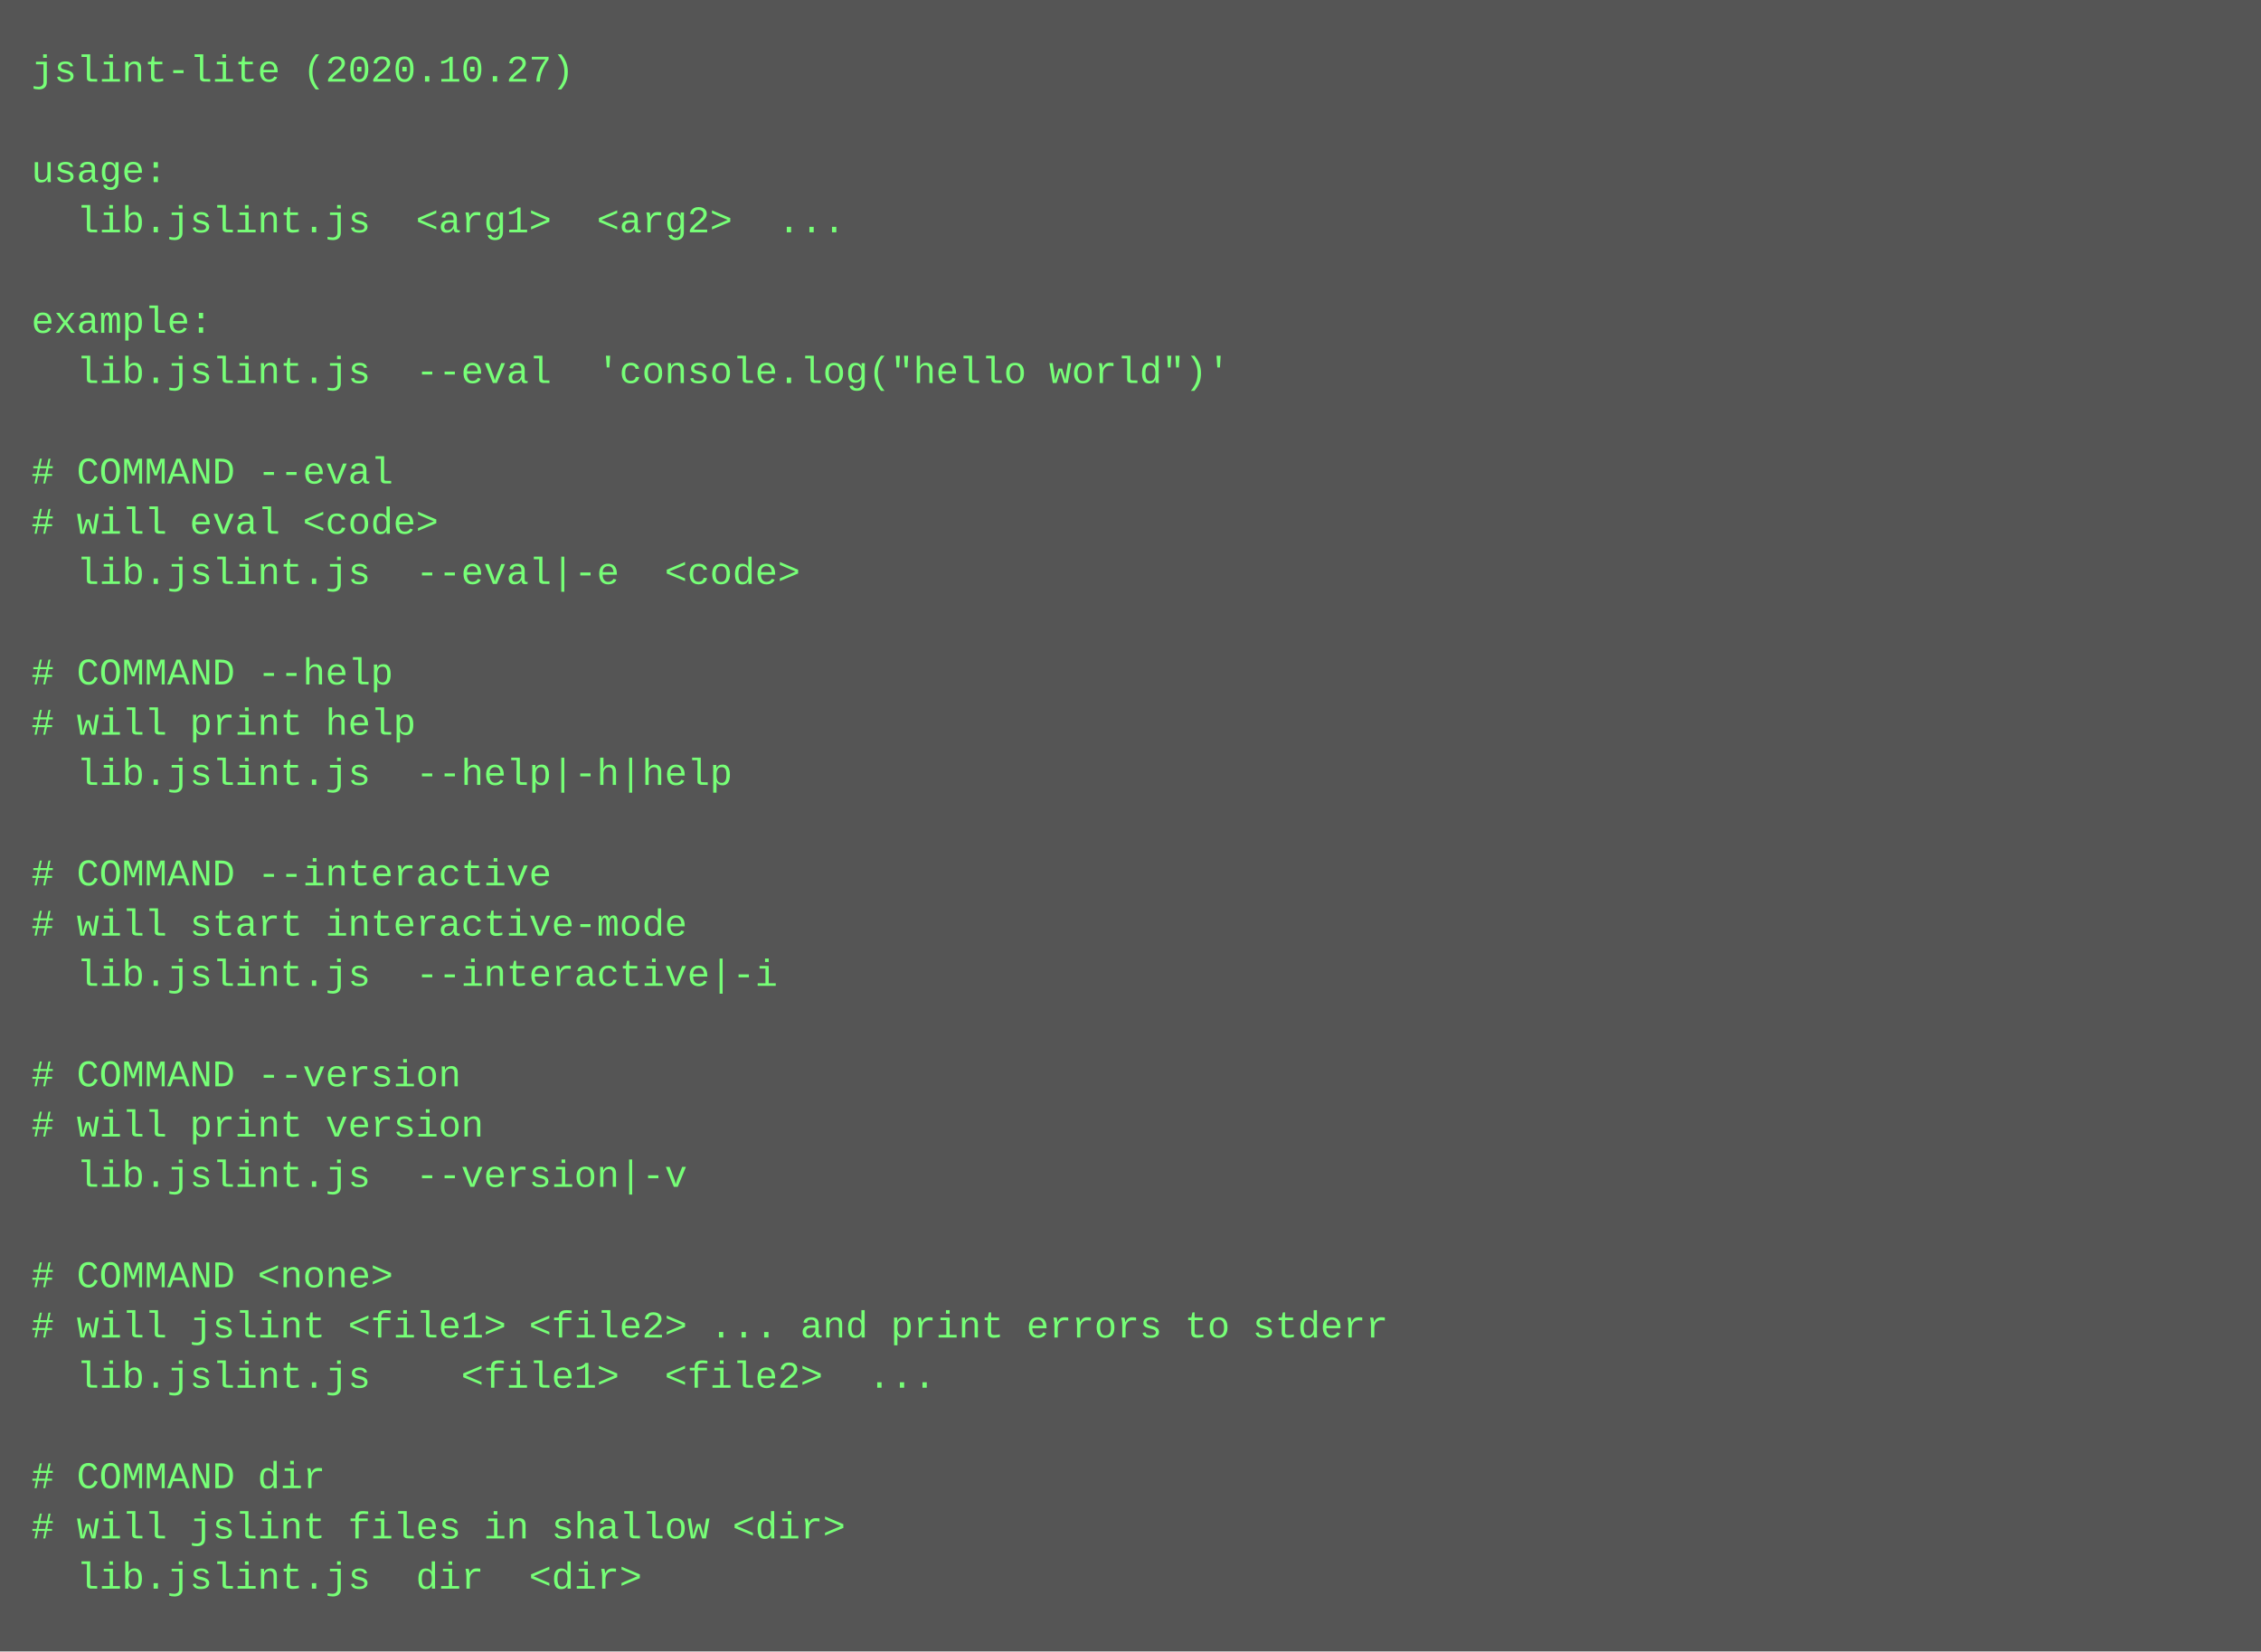
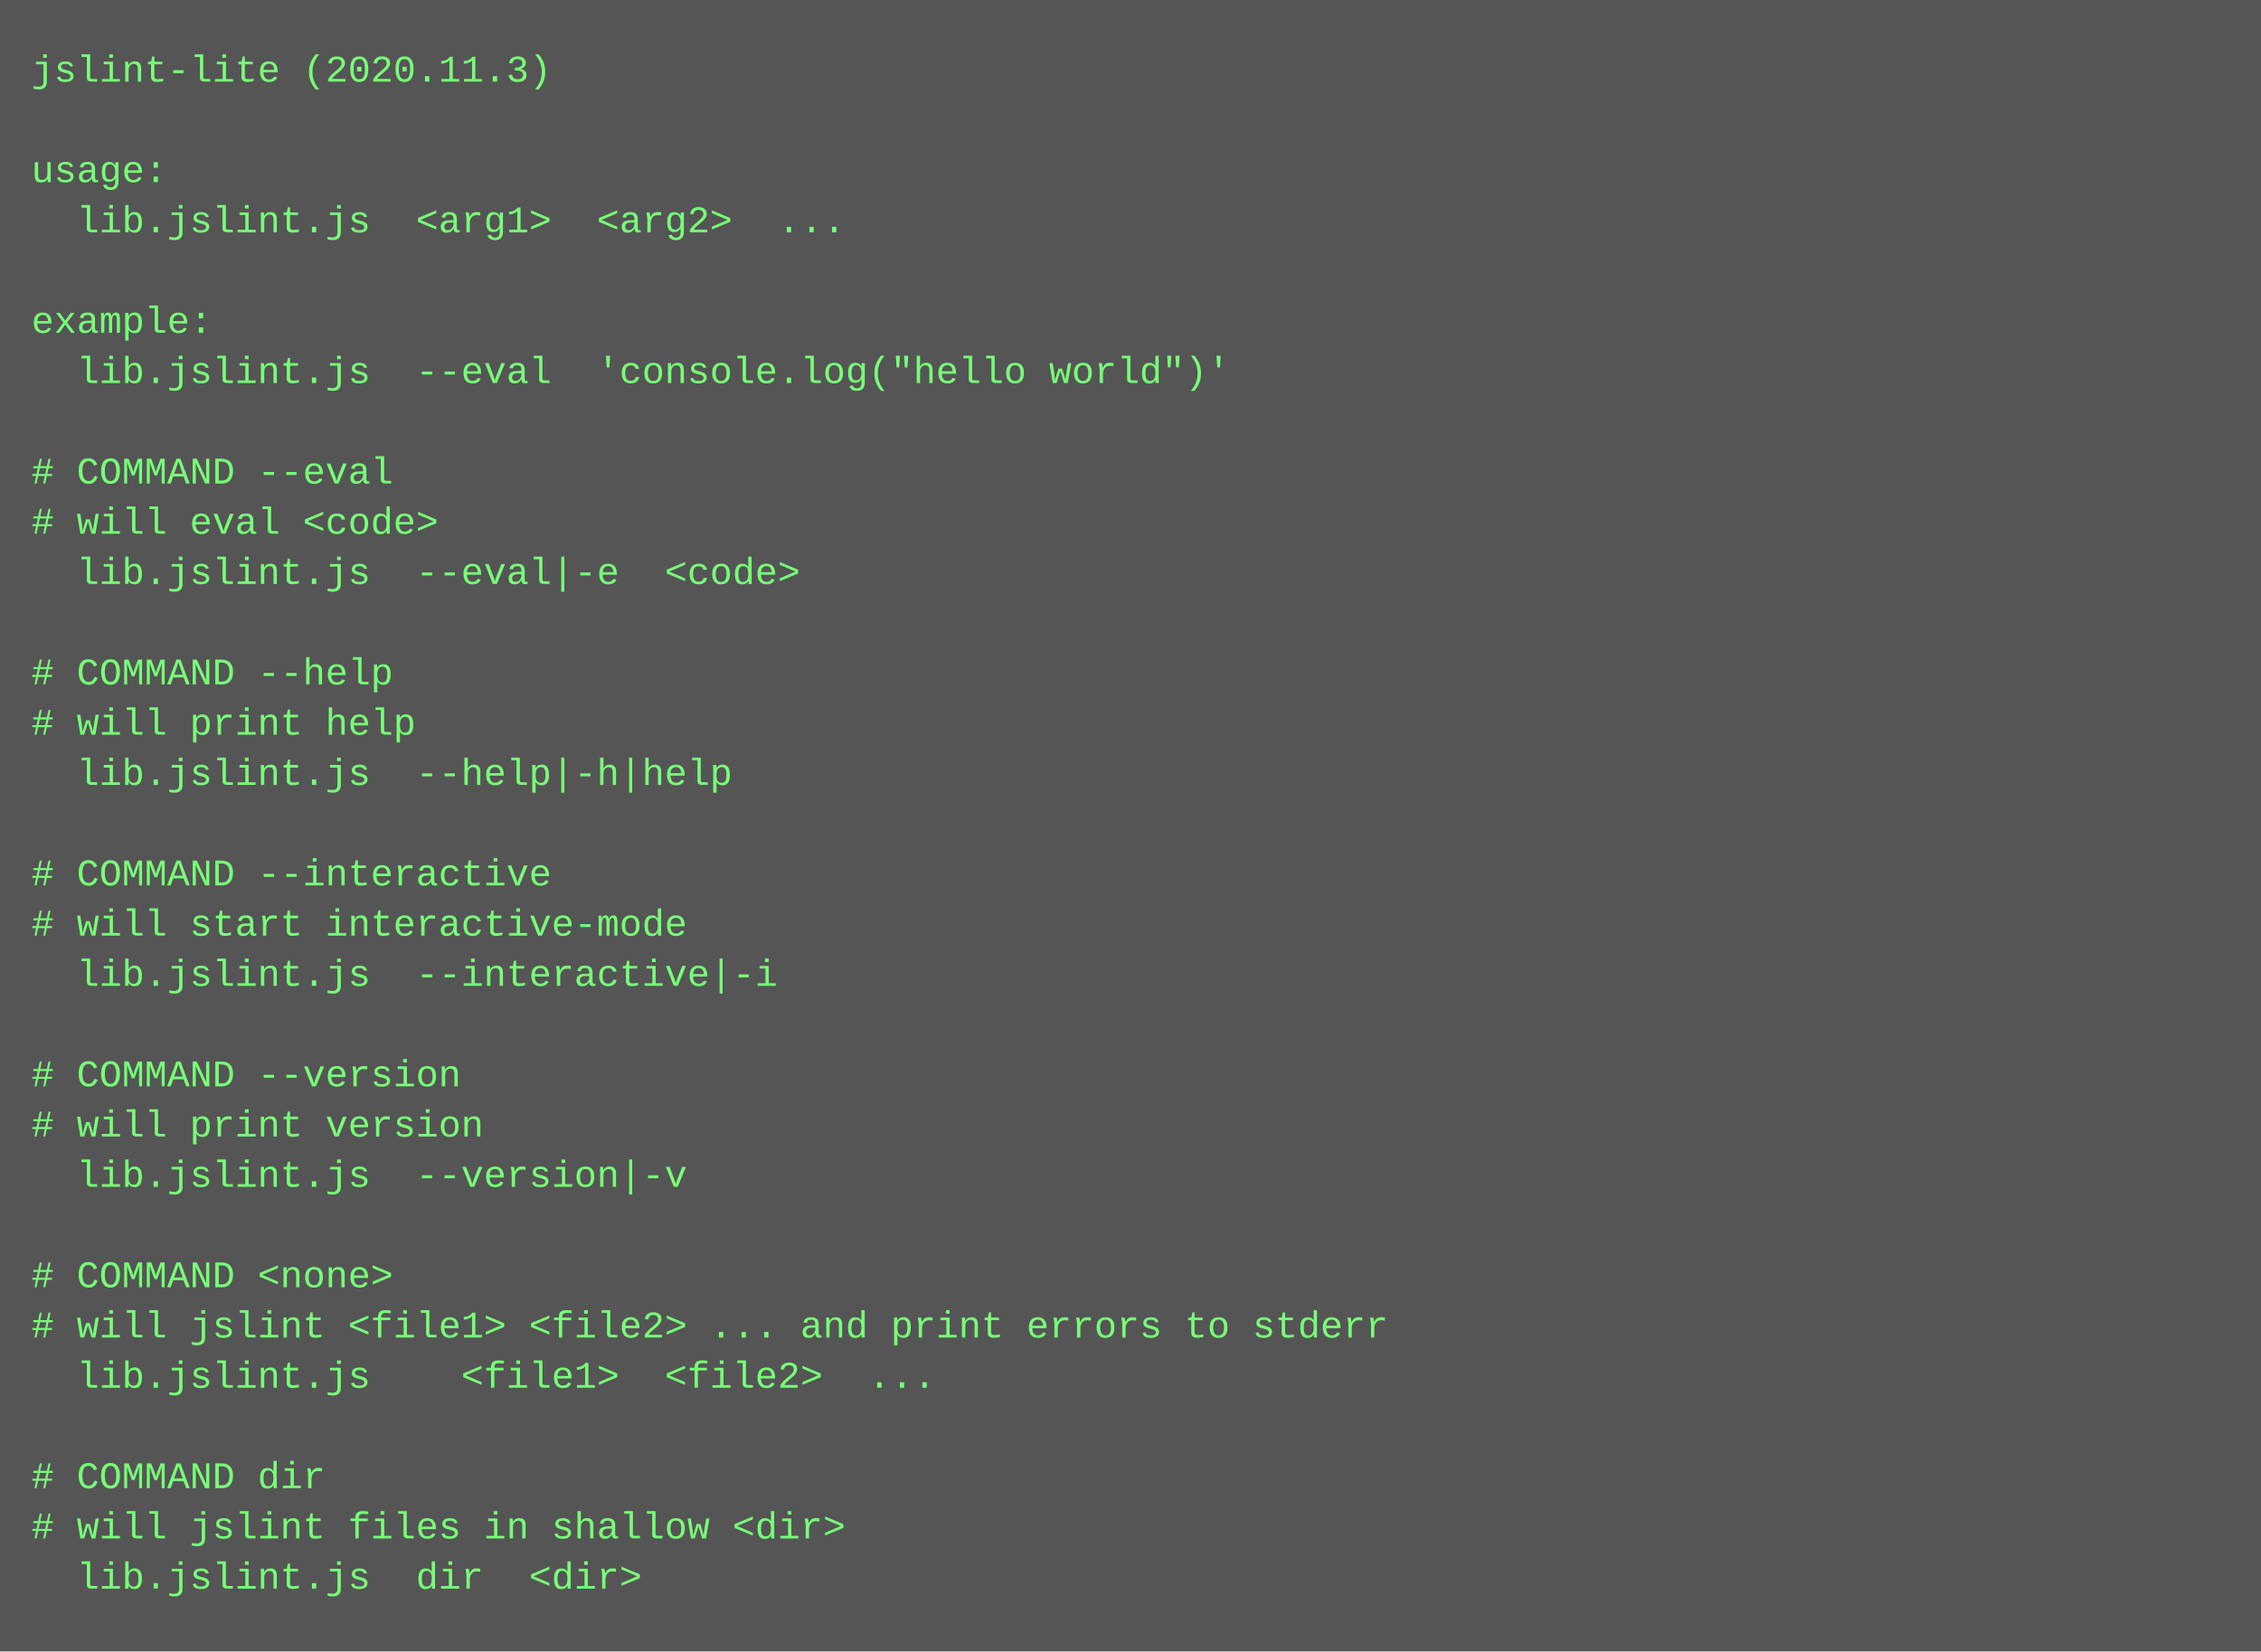
<svg xmlns="http://www.w3.org/2000/svg" height="526" width="720">
  <rect height="526" fill="#555" width="720" />
  <text fill="#7f7" font-family="Courier New" font-size="12" xml:space="preserve">
-     <tspan x="10" y="26">jslint-lite (2020.10.27)</tspan>
+     <tspan x="10" y="26">jslint-lite (2020.11.3)</tspan>
    <tspan x="10" y="42" />
    <tspan x="10" y="58">usage:</tspan>
    <tspan x="10" y="74">  lib.jslint.js  &lt;arg1&gt;  &lt;arg2&gt;  ...</tspan>
    <tspan x="10" y="90" />
    <tspan x="10" y="106">example:</tspan>
    <tspan x="10" y="122">  lib.jslint.js  --eval  'console.log("hello world")'</tspan>
    <tspan x="10" y="138" />
    <tspan x="10" y="154"># COMMAND --eval</tspan>
    <tspan x="10" y="170"># will eval &lt;code&gt;</tspan>
    <tspan x="10" y="186">  lib.jslint.js  --eval|-e  &lt;code&gt;</tspan>
    <tspan x="10" y="202" />
    <tspan x="10" y="218"># COMMAND --help</tspan>
    <tspan x="10" y="234"># will print help</tspan>
    <tspan x="10" y="250">  lib.jslint.js  --help|-h|help  </tspan>
    <tspan x="10" y="266" />
    <tspan x="10" y="282"># COMMAND --interactive</tspan>
    <tspan x="10" y="298"># will start interactive-mode</tspan>
    <tspan x="10" y="314">  lib.jslint.js  --interactive|-i  </tspan>
    <tspan x="10" y="330" />
    <tspan x="10" y="346"># COMMAND --version</tspan>
    <tspan x="10" y="362"># will print version</tspan>
    <tspan x="10" y="378">  lib.jslint.js  --version|-v  </tspan>
    <tspan x="10" y="394" />
    <tspan x="10" y="410"># COMMAND &lt;none&gt;</tspan>
    <tspan x="10" y="426"># will jslint &lt;file1&gt; &lt;file2&gt; ... and print errors to stderr</tspan>
    <tspan x="10" y="442">  lib.jslint.js    &lt;file1&gt;  &lt;file2&gt;  ...</tspan>
    <tspan x="10" y="458" />
    <tspan x="10" y="474"># COMMAND dir</tspan>
    <tspan x="10" y="490"># will jslint files in shallow &lt;dir&gt;</tspan>
    <tspan x="10" y="506">  lib.jslint.js  dir  &lt;dir&gt;</tspan>
  </text>
</svg>
